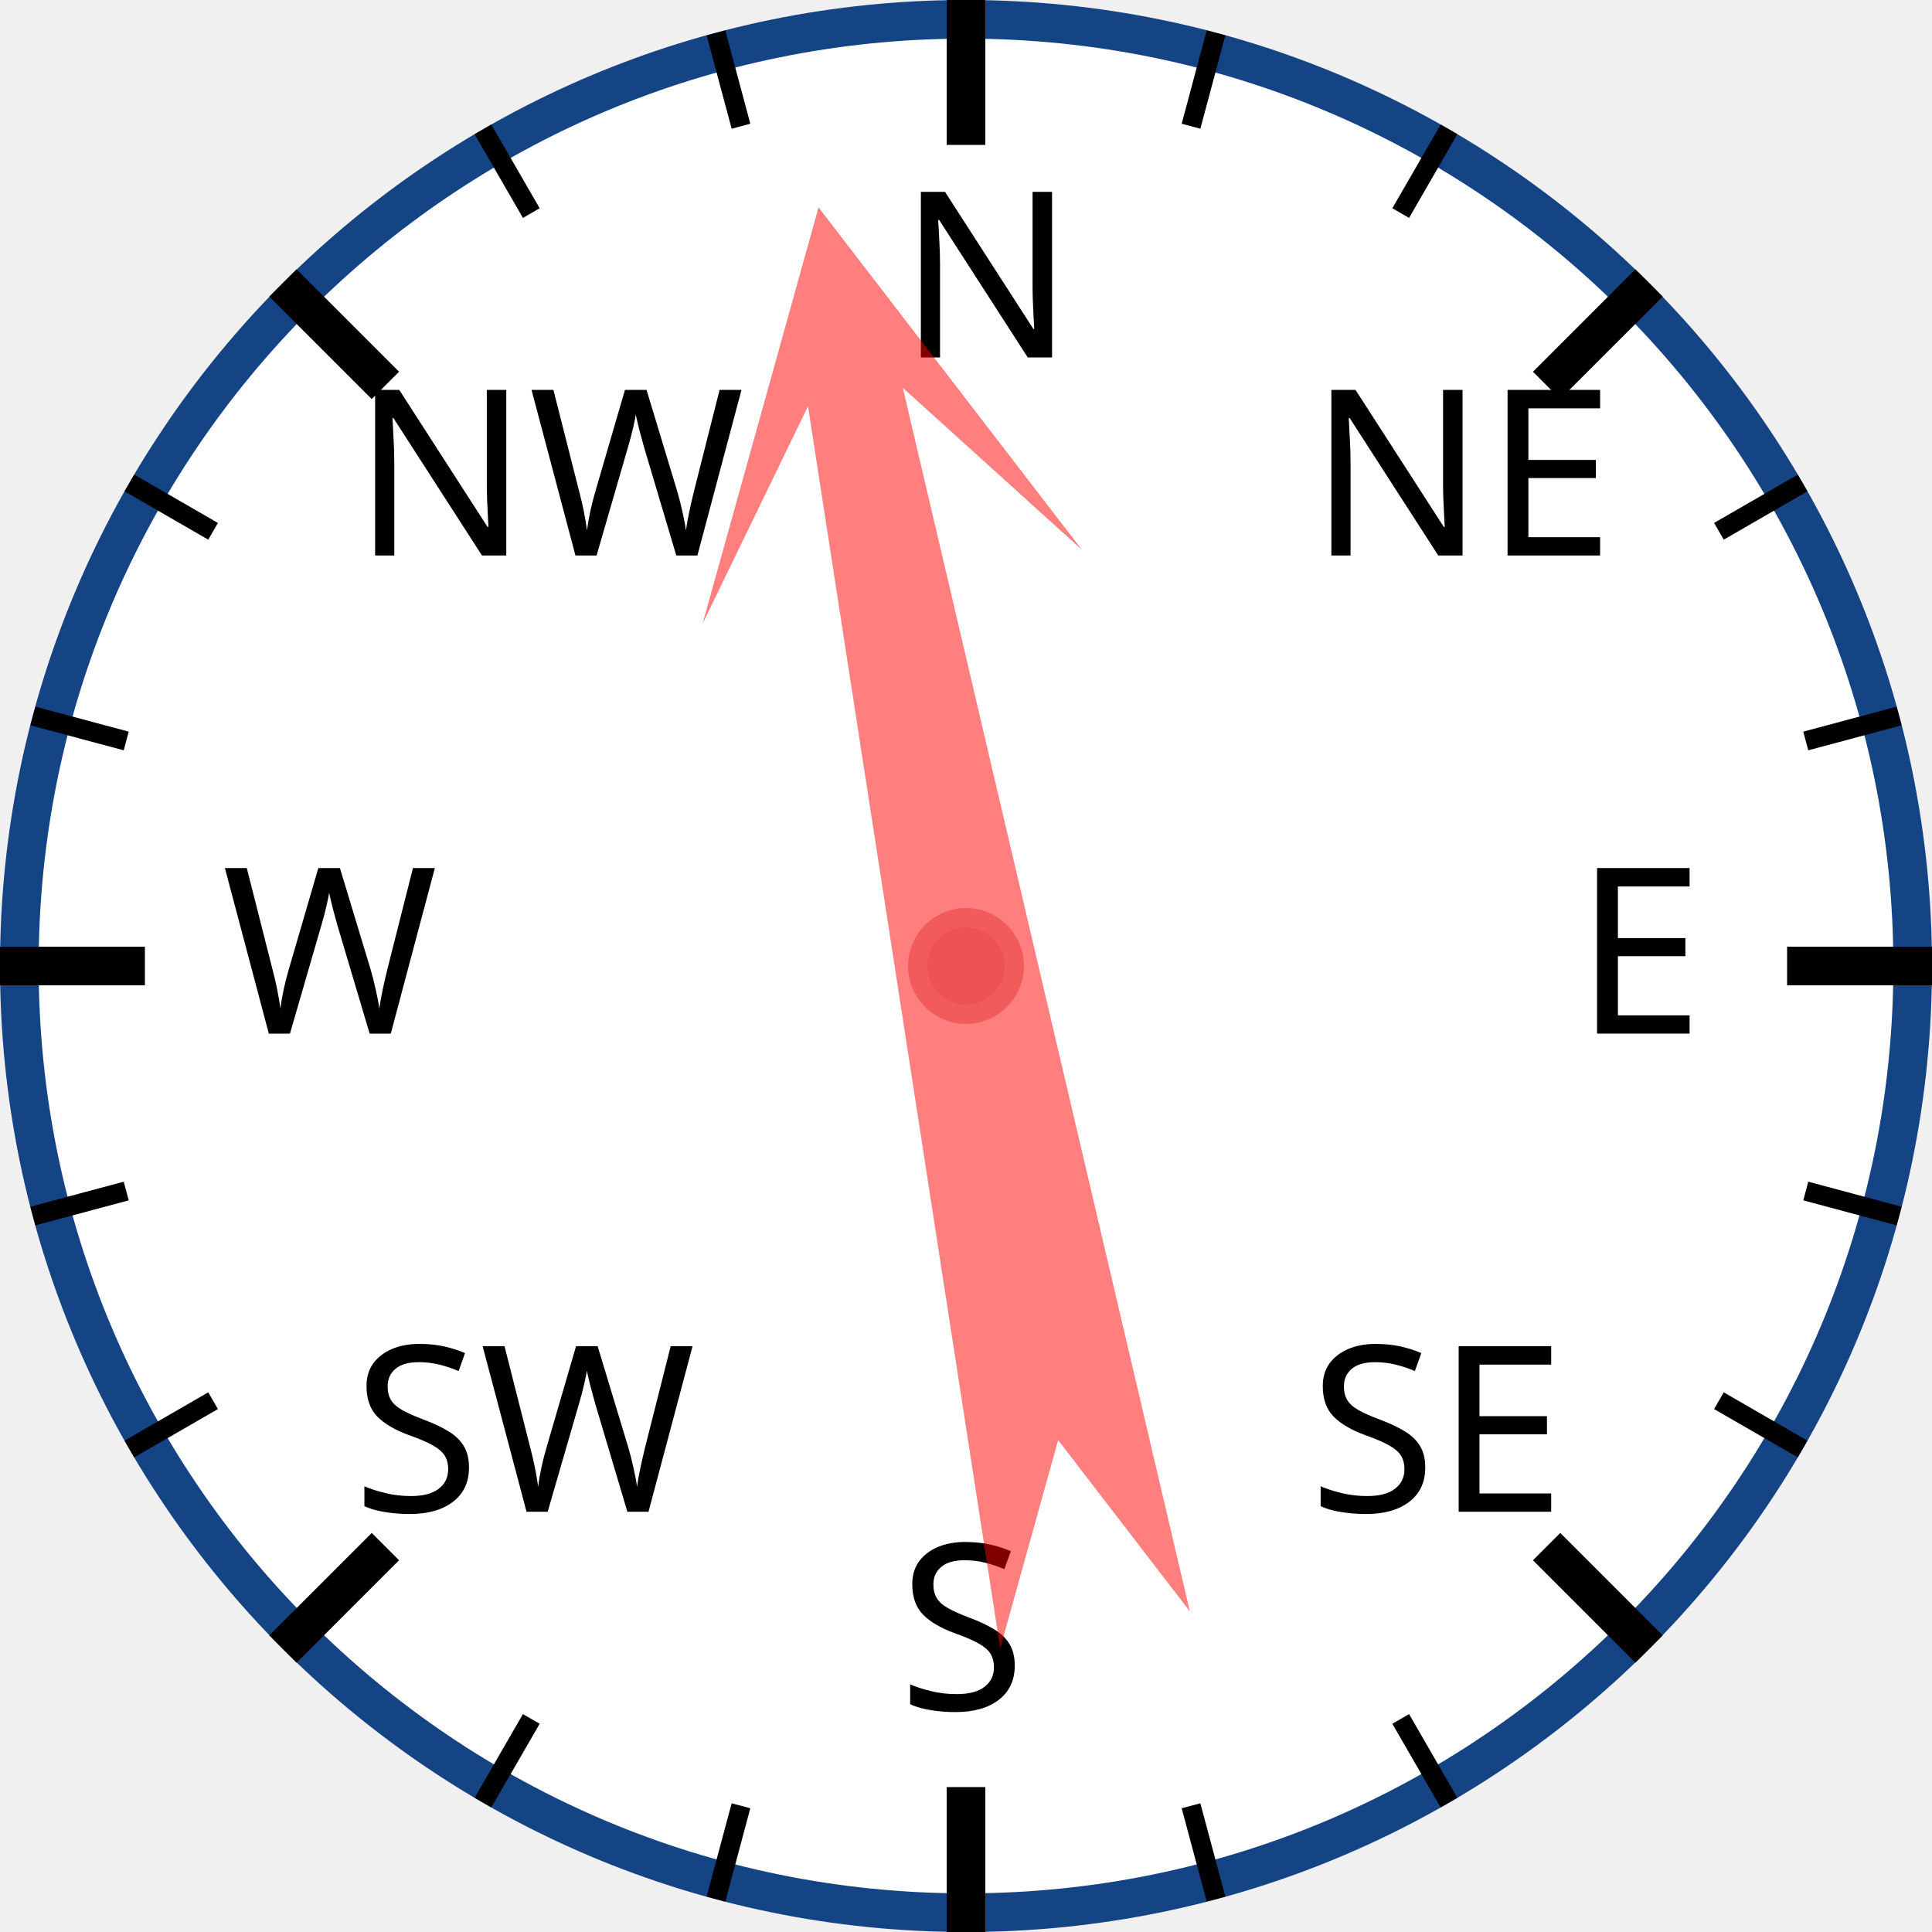
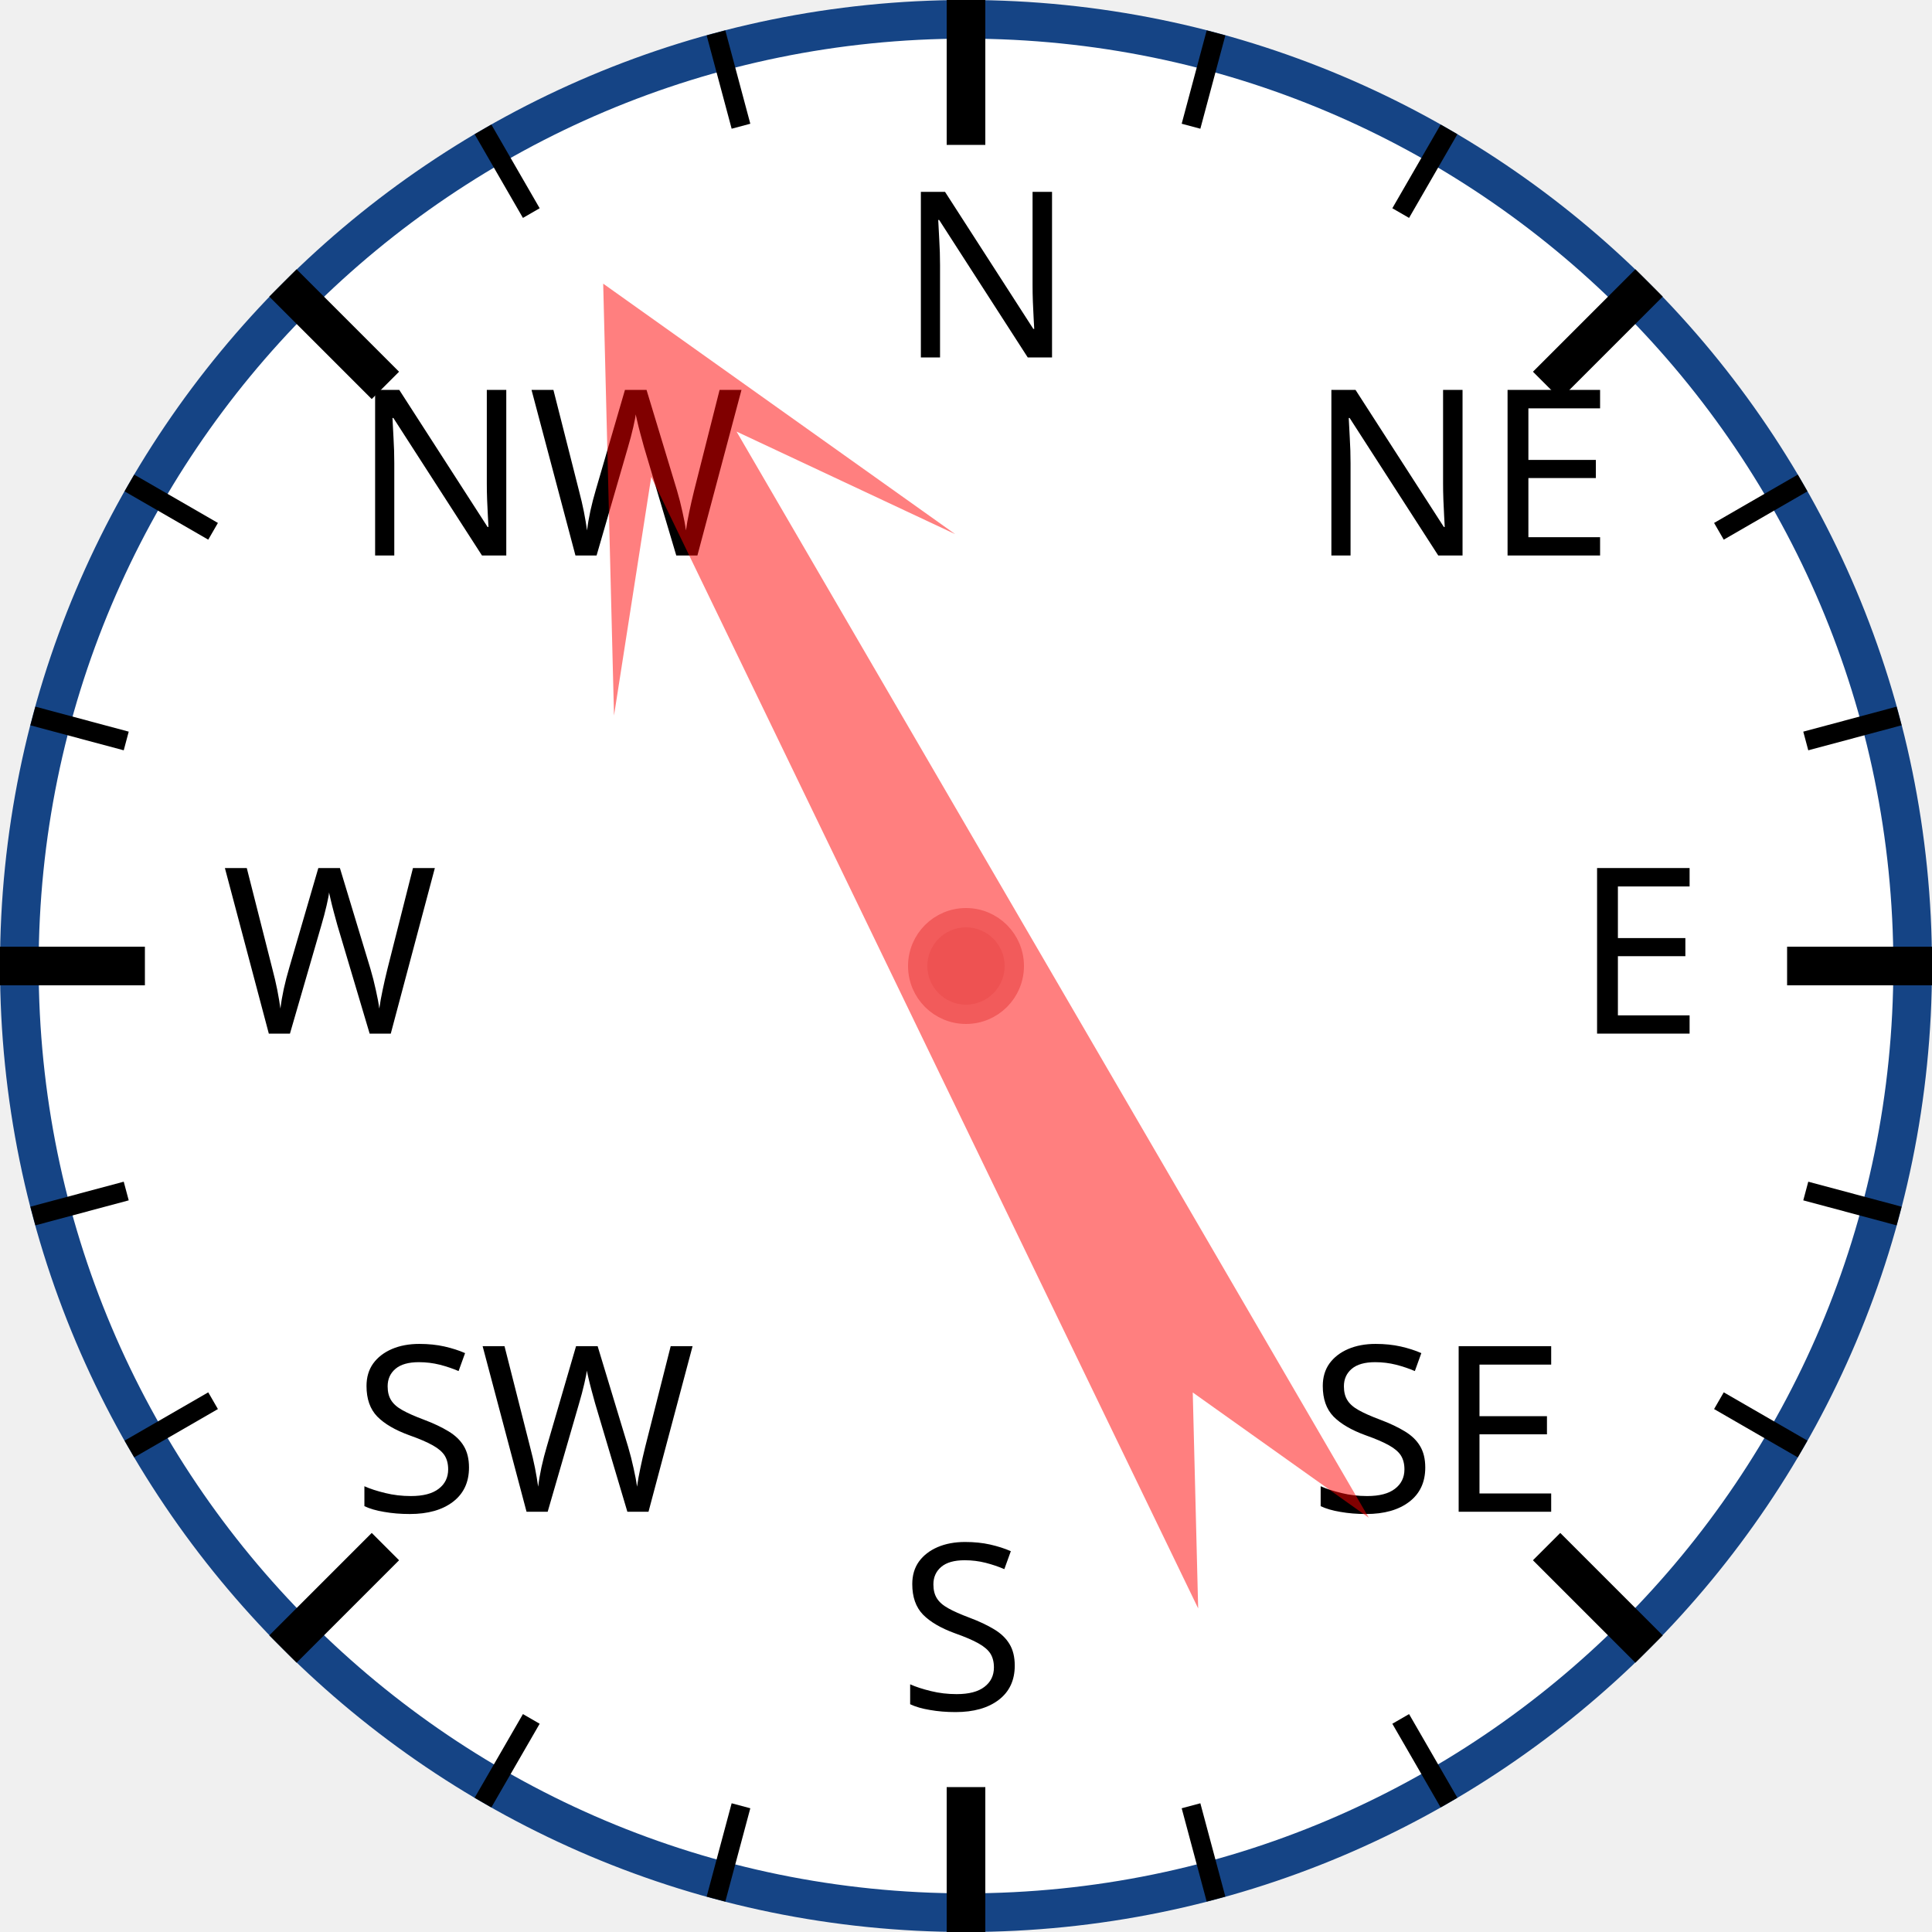
<svg xmlns="http://www.w3.org/2000/svg" width="120px" height="120px" viewBox="0 0 200 200">
  <circle cx="100" cy="100" r="98" style="fill: white; stroke: #154485; stroke-width: 4;" />
  <text x="93.0" y="37.0" style="font-family: sans-serif; font-size: 18pt;">N</text>
  <line x1="100.0" y1="0.0" x2="100.0" y2="15.0" style="stroke: black; stroke-width: 4;" />
  <line x1="74.118" y1="3.407" x2="76.706" y2="13.067" style="stroke: black; stroke-width: 2;" />
  <line x1="50" y1="13.397" x2="55" y2="22.058" style="stroke: black; stroke-width: 2;" />
  <text x="36.503" y="57.503" style="font-family: sans-serif; font-size: 18pt;">NW</text>
  <line x1="29.289" y1="29.289" x2="39.896" y2="39.896" style="stroke: black; stroke-width: 4;" />
  <line x1="13.397" y1="50" x2="22.058" y2="55" style="stroke: black; stroke-width: 2;" />
  <line x1="3.407" y1="74.118" x2="13.067" y2="76.706" style="stroke: black; stroke-width: 2;" />
  <text x="23.0" y="107.0" style="font-family: sans-serif; font-size: 18pt;">W</text>
  <line x1="0.0" y1="100.0" x2="15.0" y2="100.0" style="stroke: black; stroke-width: 4;" />
  <line x1="3.407" y1="125.882" x2="13.067" y2="123.294" style="stroke: black; stroke-width: 2;" />
  <line x1="13.397" y1="150" x2="22.058" y2="145" style="stroke: black; stroke-width: 2;" />
  <text x="36.503" y="156.497" style="font-family: sans-serif; font-size: 18pt;">SW</text>
  <line x1="29.289" y1="170.711" x2="39.896" y2="160.104" style="stroke: black; stroke-width: 4;" />
  <line x1="50" y1="186.603" x2="55" y2="177.942" style="stroke: black; stroke-width: 2;" />
  <line x1="74.118" y1="196.593" x2="76.706" y2="186.933" style="stroke: black; stroke-width: 2;" />
  <text x="93" y="177.0" style="font-family: sans-serif; font-size: 18pt;">S</text>
  <line x1="100" y1="200.0" x2="100" y2="185.0" style="stroke: black; stroke-width: 4;" />
  <line x1="125.882" y1="196.593" x2="123.294" y2="186.933" style="stroke: black; stroke-width: 2;" />
  <line x1="150.0" y1="186.603" x2="145.0" y2="177.942" style="stroke: black; stroke-width: 2;" />
  <text x="135.497" y="156.497" style="font-family: sans-serif; font-size: 18pt;">SE</text>
  <line x1="170.711" y1="170.711" x2="160.104" y2="160.104" style="stroke: black; stroke-width: 4;" />
  <line x1="186.603" y1="150" x2="177.942" y2="145" style="stroke: black; stroke-width: 2;" />
  <line x1="196.593" y1="125.882" x2="186.933" y2="123.294" style="stroke: black; stroke-width: 2;" />
  <text x="163.0" y="107" style="font-family: sans-serif; font-size: 18pt;">E</text>
  <line x1="200.0" y1="100" x2="185.0" y2="100" style="stroke: black; stroke-width: 4;" />
  <line x1="196.593" y1="74.118" x2="186.933" y2="76.706" style="stroke: black; stroke-width: 2;" />
  <line x1="186.603" y1="50" x2="177.942" y2="55" style="stroke: black; stroke-width: 2;" />
  <text x="135.497" y="57.503" style="font-family: sans-serif; font-size: 18pt;">NE</text>
  <line x1="170.711" y1="29.289" x2="160.104" y2="39.896" style="stroke: black; stroke-width: 4;" />
  <line x1="150" y1="13.397" x2="145" y2="22.058" style="stroke: black; stroke-width: 2;" />
  <line x1="125.882" y1="3.407" x2="123.294" y2="13.067" style="stroke: black; stroke-width: 2;" />
-   <polygon points="100 20 120 60 105 40 110 170 100 150 90 170 95 40 80 60" style="fill: red; fill-opacity: 0.5;" transform="rotate(349,100,100)" />
+   <polygon points="100 20 120 60 105 40 110 170 100 150 90 170 95 40 80 60" style="fill: red; fill-opacity: 0.5;" transform="rotate(332,100,100)" />
  <circle cx="100" cy="100" r="5" style="fill: #EE5252; stroke: #F25B5B; stroke-width: 2;" />
</svg>
